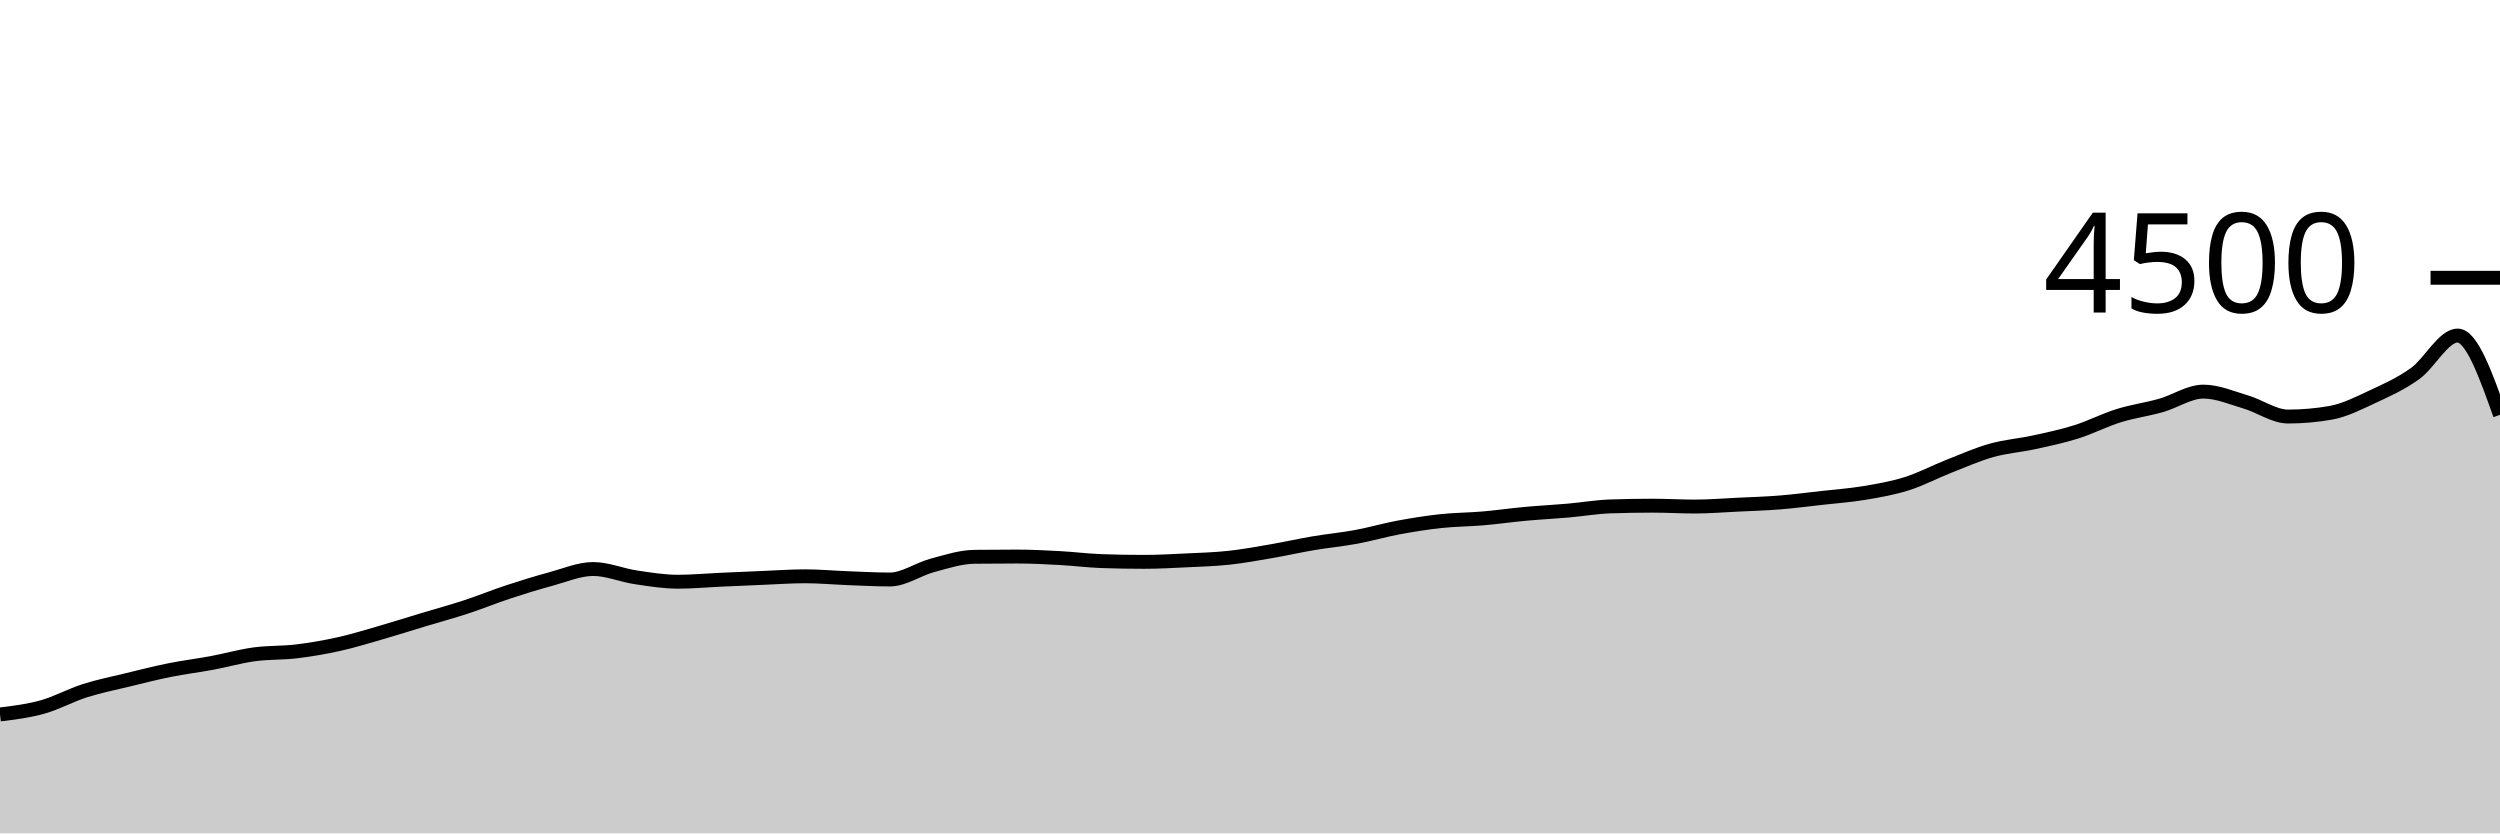
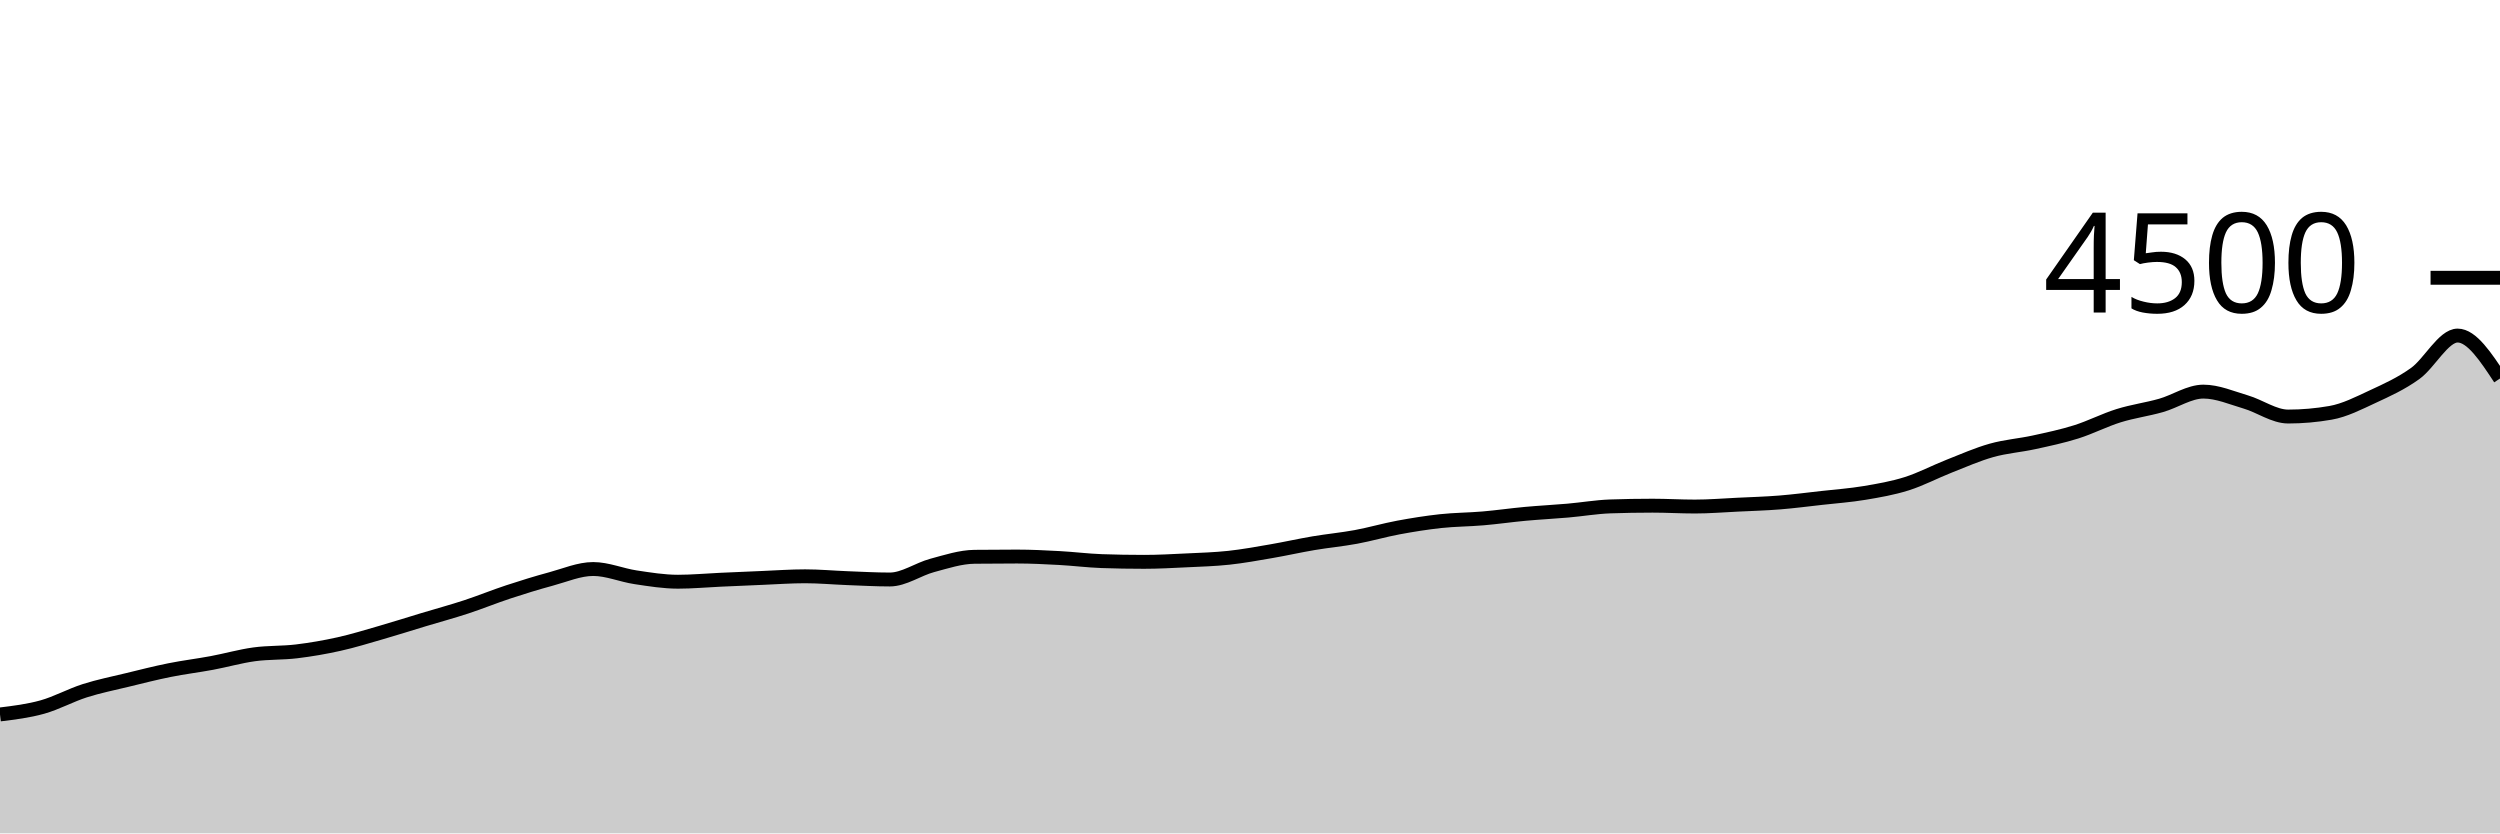
<svg xmlns="http://www.w3.org/2000/svg" viewBox="0 0 180 60">
  <g transform="translate(0,20)">
-     <path class="area" fill="rgba(0, 0, 0, 0.2)" d="M0,31.44C1.017,31.316,2.034,31.191,3.051,30.907C4.068,30.622,5.085,30.058,6.102,29.733C7.119,29.409,8.136,29.207,9.153,28.96C10.169,28.713,11.186,28.453,12.203,28.249C13.22,28.044,14.237,27.923,15.254,27.733C16.271,27.544,17.288,27.25,18.305,27.111C19.322,26.972,20.339,27.021,21.356,26.898C22.373,26.775,23.39,26.6,24.407,26.373C25.424,26.147,26.441,25.831,27.458,25.538C28.475,25.244,29.492,24.92,30.508,24.613C31.525,24.307,32.542,24.031,33.559,23.698C34.576,23.364,35.593,22.948,36.61,22.613C37.627,22.279,38.644,21.963,39.661,21.689C40.678,21.415,41.695,20.969,42.712,20.969C43.729,20.969,44.746,21.412,45.763,21.564C46.78,21.717,47.797,21.884,48.814,21.884C49.831,21.884,50.847,21.788,51.864,21.742C52.881,21.696,53.898,21.65,54.915,21.609C55.932,21.567,56.949,21.493,57.966,21.493C58.983,21.493,60,21.588,61.017,21.627C62.034,21.665,63.051,21.724,64.068,21.724C65.085,21.724,66.102,20.984,67.119,20.711C68.136,20.439,69.153,20.101,70.169,20.089C71.186,20.077,72.203,20.071,73.22,20.071C74.237,20.071,75.254,20.123,76.271,20.178C77.288,20.233,78.305,20.364,79.322,20.4C80.339,20.436,81.356,20.453,82.373,20.453C83.39,20.453,84.407,20.396,85.424,20.347C86.441,20.298,87.458,20.27,88.475,20.16C89.492,20.05,90.508,19.864,91.525,19.689C92.542,19.514,93.559,19.283,94.576,19.111C95.593,18.939,96.61,18.846,97.627,18.658C98.644,18.47,99.661,18.172,100.678,17.982C101.695,17.793,102.712,17.63,103.729,17.52C104.746,17.41,105.763,17.412,106.78,17.324C107.797,17.237,108.814,17.089,109.831,16.996C110.847,16.902,111.864,16.853,112.881,16.764C113.898,16.676,114.915,16.498,115.932,16.462C116.949,16.427,117.966,16.409,118.983,16.409C120,16.409,121.017,16.471,122.034,16.471C123.051,16.471,124.068,16.387,125.085,16.338C126.102,16.289,127.119,16.259,128.136,16.178C129.153,16.096,130.169,15.963,131.186,15.849C132.203,15.735,133.22,15.664,134.237,15.493C135.254,15.323,136.271,15.148,137.288,14.827C138.305,14.505,139.322,13.964,140.339,13.564C141.356,13.164,142.373,12.713,143.39,12.427C144.407,12.141,145.424,12.071,146.441,11.849C147.458,11.627,148.475,11.413,149.492,11.093C150.508,10.773,151.525,10.246,152.542,9.929C153.559,9.612,154.576,9.48,155.593,9.191C156.61,8.902,157.627,8.196,158.644,8.196C159.661,8.196,160.678,8.643,161.695,8.942C162.712,9.241,163.729,9.991,164.746,9.991C165.763,9.991,166.78,9.902,167.797,9.724C168.814,9.547,169.831,9.024,170.847,8.551C171.864,8.079,172.881,7.621,173.898,6.889C174.915,6.157,175.932,4.16,176.949,4.16C177.966,4.16,178.983,7.013,180,9.867L180,40C178.983,40,177.966,40,176.949,40C175.932,40,174.915,40,173.898,40C172.881,40,171.864,40,170.847,40C169.831,40,168.814,40,167.797,40C166.78,40,165.763,40,164.746,40C163.729,40,162.712,40,161.695,40C160.678,40,159.661,40,158.644,40C157.627,40,156.61,40,155.593,40C154.576,40,153.559,40,152.542,40C151.525,40,150.508,40,149.492,40C148.475,40,147.458,40,146.441,40C145.424,40,144.407,40,143.39,40C142.373,40,141.356,40,140.339,40C139.322,40,138.305,40,137.288,40C136.271,40,135.254,40,134.237,40C133.22,40,132.203,40,131.186,40C130.169,40,129.153,40,128.136,40C127.119,40,126.102,40,125.085,40C124.068,40,123.051,40,122.034,40C121.017,40,120,40,118.983,40C117.966,40,116.949,40,115.932,40C114.915,40,113.898,40,112.881,40C111.864,40,110.847,40,109.831,40C108.814,40,107.797,40,106.78,40C105.763,40,104.746,40,103.729,40C102.712,40,101.695,40,100.678,40C99.661,40,98.644,40,97.627,40C96.61,40,95.593,40,94.576,40C93.559,40,92.542,40,91.525,40C90.508,40,89.492,40,88.475,40C87.458,40,86.441,40,85.424,40C84.407,40,83.39,40,82.373,40C81.356,40,80.339,40,79.322,40C78.305,40,77.288,40,76.271,40C75.254,40,74.237,40,73.22,40C72.203,40,71.186,40,70.169,40C69.153,40,68.136,40,67.119,40C66.102,40,65.085,40,64.068,40C63.051,40,62.034,40,61.017,40C60,40,58.983,40,57.966,40C56.949,40,55.932,40,54.915,40C53.898,40,52.881,40,51.864,40C50.847,40,49.831,40,48.814,40C47.797,40,46.78,40,45.763,40C44.746,40,43.729,40,42.712,40C41.695,40,40.678,40,39.661,40C38.644,40,37.627,40,36.61,40C35.593,40,34.576,40,33.559,40C32.542,40,31.525,40,30.508,40C29.492,40,28.475,40,27.458,40C26.441,40,25.424,40,24.407,40C23.39,40,22.373,40,21.356,40C20.339,40,19.322,40,18.305,40C17.288,40,16.271,40,15.254,40C14.237,40,13.22,40,12.203,40C11.186,40,10.169,40,9.153,40C8.136,40,7.119,40,6.102,40C5.085,40,4.068,40,3.051,40C2.034,40,1.017,40,0,40Z" />
-     <path class="line" stroke="black" fill="none" d="M0,31.44C1.017,31.316,2.034,31.191,3.051,30.907C4.068,30.622,5.085,30.058,6.102,29.733C7.119,29.409,8.136,29.207,9.153,28.96C10.169,28.713,11.186,28.453,12.203,28.249C13.22,28.044,14.237,27.923,15.254,27.733C16.271,27.544,17.288,27.25,18.305,27.111C19.322,26.972,20.339,27.021,21.356,26.898C22.373,26.775,23.39,26.6,24.407,26.373C25.424,26.147,26.441,25.831,27.458,25.538C28.475,25.244,29.492,24.92,30.508,24.613C31.525,24.307,32.542,24.031,33.559,23.698C34.576,23.364,35.593,22.948,36.61,22.613C37.627,22.279,38.644,21.963,39.661,21.689C40.678,21.415,41.695,20.969,42.712,20.969C43.729,20.969,44.746,21.412,45.763,21.564C46.78,21.717,47.797,21.884,48.814,21.884C49.831,21.884,50.847,21.788,51.864,21.742C52.881,21.696,53.898,21.65,54.915,21.609C55.932,21.567,56.949,21.493,57.966,21.493C58.983,21.493,60,21.588,61.017,21.627C62.034,21.665,63.051,21.724,64.068,21.724C65.085,21.724,66.102,20.984,67.119,20.711C68.136,20.439,69.153,20.101,70.169,20.089C71.186,20.077,72.203,20.071,73.22,20.071C74.237,20.071,75.254,20.123,76.271,20.178C77.288,20.233,78.305,20.364,79.322,20.4C80.339,20.436,81.356,20.453,82.373,20.453C83.39,20.453,84.407,20.396,85.424,20.347C86.441,20.298,87.458,20.27,88.475,20.16C89.492,20.05,90.508,19.864,91.525,19.689C92.542,19.514,93.559,19.283,94.576,19.111C95.593,18.939,96.61,18.846,97.627,18.658C98.644,18.47,99.661,18.172,100.678,17.982C101.695,17.793,102.712,17.63,103.729,17.52C104.746,17.41,105.763,17.412,106.78,17.324C107.797,17.237,108.814,17.089,109.831,16.996C110.847,16.902,111.864,16.853,112.881,16.764C113.898,16.676,114.915,16.498,115.932,16.462C116.949,16.427,117.966,16.409,118.983,16.409C120,16.409,121.017,16.471,122.034,16.471C123.051,16.471,124.068,16.387,125.085,16.338C126.102,16.289,127.119,16.259,128.136,16.178C129.153,16.096,130.169,15.963,131.186,15.849C132.203,15.735,133.22,15.664,134.237,15.493C135.254,15.323,136.271,15.148,137.288,14.827C138.305,14.505,139.322,13.964,140.339,13.564C141.356,13.164,142.373,12.713,143.39,12.427C144.407,12.141,145.424,12.071,146.441,11.849C147.458,11.627,148.475,11.413,149.492,11.093C150.508,10.773,151.525,10.246,152.542,9.929C153.559,9.612,154.576,9.48,155.593,9.191C156.61,8.902,157.627,8.196,158.644,8.196C159.661,8.196,160.678,8.643,161.695,8.942C162.712,9.241,163.729,9.991,164.746,9.991C165.763,9.991,166.78,9.902,167.797,9.724C168.814,9.547,169.831,9.024,170.847,8.551C171.864,8.079,172.881,7.621,173.898,6.889C174.915,6.157,175.932,4.16,176.949,4.16C177.966,4.16,178.983,7.013,180,9.867" />
+     <path class="area" fill="rgba(0, 0, 0, 0.2)" d="M0,31.44C1.017,31.316,2.034,31.191,3.051,30.907C4.068,30.622,5.085,30.058,6.102,29.733C7.119,29.409,8.136,29.207,9.153,28.96C10.169,28.713,11.186,28.453,12.203,28.249C13.22,28.044,14.237,27.923,15.254,27.733C16.271,27.544,17.288,27.25,18.305,27.111C19.322,26.972,20.339,27.021,21.356,26.898C22.373,26.775,23.39,26.6,24.407,26.373C25.424,26.147,26.441,25.831,27.458,25.538C28.475,25.244,29.492,24.92,30.508,24.613C31.525,24.307,32.542,24.031,33.559,23.698C34.576,23.364,35.593,22.948,36.61,22.613C37.627,22.279,38.644,21.963,39.661,21.689C40.678,21.415,41.695,20.969,42.712,20.969C43.729,20.969,44.746,21.412,45.763,21.564C46.78,21.717,47.797,21.884,48.814,21.884C49.831,21.884,50.847,21.788,51.864,21.742C52.881,21.696,53.898,21.65,54.915,21.609C55.932,21.567,56.949,21.493,57.966,21.493C58.983,21.493,60,21.588,61.017,21.627C62.034,21.665,63.051,21.724,64.068,21.724C65.085,21.724,66.102,20.984,67.119,20.711C68.136,20.439,69.153,20.101,70.169,20.089C71.186,20.077,72.203,20.071,73.22,20.071C74.237,20.071,75.254,20.123,76.271,20.178C77.288,20.233,78.305,20.364,79.322,20.4C80.339,20.436,81.356,20.453,82.373,20.453C83.39,20.453,84.407,20.396,85.424,20.347C86.441,20.298,87.458,20.27,88.475,20.16C89.492,20.05,90.508,19.864,91.525,19.689C92.542,19.514,93.559,19.283,94.576,19.111C95.593,18.939,96.61,18.846,97.627,18.658C98.644,18.47,99.661,18.172,100.678,17.982C101.695,17.793,102.712,17.63,103.729,17.52C104.746,17.41,105.763,17.412,106.78,17.324C107.797,17.237,108.814,17.089,109.831,16.996C110.847,16.902,111.864,16.853,112.881,16.764C113.898,16.676,114.915,16.498,115.932,16.462C116.949,16.427,117.966,16.409,118.983,16.409C120,16.409,121.017,16.471,122.034,16.471C123.051,16.471,124.068,16.387,125.085,16.338C126.102,16.289,127.119,16.259,128.136,16.178C129.153,16.096,130.169,15.963,131.186,15.849C132.203,15.735,133.22,15.664,134.237,15.493C135.254,15.323,136.271,15.148,137.288,14.827C138.305,14.505,139.322,13.964,140.339,13.564C141.356,13.164,142.373,12.713,143.39,12.427C144.407,12.141,145.424,12.071,146.441,11.849C147.458,11.627,148.475,11.413,149.492,11.093C150.508,10.773,151.525,10.246,152.542,9.929C153.559,9.612,154.576,9.48,155.593,9.191C156.61,8.902,157.627,8.196,158.644,8.196C159.661,8.196,160.678,8.643,161.695,8.942C162.712,9.241,163.729,9.991,164.746,9.991C165.763,9.991,166.78,9.902,167.797,9.724C168.814,9.547,169.831,9.024,170.847,8.551C171.864,8.079,172.881,7.621,173.898,6.889C174.915,6.157,175.932,4.16,176.949,4.16C177.966,4.16,178.983,5.707,180,7.253L180,40C178.983,40,177.966,40,176.949,40C175.932,40,174.915,40,173.898,40C172.881,40,171.864,40,170.847,40C169.831,40,168.814,40,167.797,40C166.78,40,165.763,40,164.746,40C163.729,40,162.712,40,161.695,40C160.678,40,159.661,40,158.644,40C157.627,40,156.61,40,155.593,40C154.576,40,153.559,40,152.542,40C151.525,40,150.508,40,149.492,40C148.475,40,147.458,40,146.441,40C145.424,40,144.407,40,143.39,40C142.373,40,141.356,40,140.339,40C139.322,40,138.305,40,137.288,40C136.271,40,135.254,40,134.237,40C133.22,40,132.203,40,131.186,40C130.169,40,129.153,40,128.136,40C127.119,40,126.102,40,125.085,40C124.068,40,123.051,40,122.034,40C121.017,40,120,40,118.983,40C117.966,40,116.949,40,115.932,40C114.915,40,113.898,40,112.881,40C111.864,40,110.847,40,109.831,40C108.814,40,107.797,40,106.78,40C105.763,40,104.746,40,103.729,40C102.712,40,101.695,40,100.678,40C99.661,40,98.644,40,97.627,40C96.61,40,95.593,40,94.576,40C93.559,40,92.542,40,91.525,40C90.508,40,89.492,40,88.475,40C87.458,40,86.441,40,85.424,40C84.407,40,83.39,40,82.373,40C81.356,40,80.339,40,79.322,40C78.305,40,77.288,40,76.271,40C75.254,40,74.237,40,73.22,40C72.203,40,71.186,40,70.169,40C69.153,40,68.136,40,67.119,40C66.102,40,65.085,40,64.068,40C63.051,40,62.034,40,61.017,40C60,40,58.983,40,57.966,40C56.949,40,55.932,40,54.915,40C53.898,40,52.881,40,51.864,40C50.847,40,49.831,40,48.814,40C47.797,40,46.78,40,45.763,40C44.746,40,43.729,40,42.712,40C41.695,40,40.678,40,39.661,40C38.644,40,37.627,40,36.61,40C35.593,40,34.576,40,33.559,40C32.542,40,31.525,40,30.508,40C29.492,40,28.475,40,27.458,40C26.441,40,25.424,40,24.407,40C23.39,40,22.373,40,21.356,40C20.339,40,19.322,40,18.305,40C17.288,40,16.271,40,15.254,40C14.237,40,13.22,40,12.203,40C11.186,40,10.169,40,9.153,40C8.136,40,7.119,40,6.102,40C5.085,40,4.068,40,3.051,40C2.034,40,1.017,40,0,40Z" />
+     <path class="line" stroke="black" fill="none" d="M0,31.44C1.017,31.316,2.034,31.191,3.051,30.907C4.068,30.622,5.085,30.058,6.102,29.733C7.119,29.409,8.136,29.207,9.153,28.96C10.169,28.713,11.186,28.453,12.203,28.249C13.22,28.044,14.237,27.923,15.254,27.733C16.271,27.544,17.288,27.25,18.305,27.111C19.322,26.972,20.339,27.021,21.356,26.898C22.373,26.775,23.39,26.6,24.407,26.373C25.424,26.147,26.441,25.831,27.458,25.538C28.475,25.244,29.492,24.92,30.508,24.613C31.525,24.307,32.542,24.031,33.559,23.698C34.576,23.364,35.593,22.948,36.61,22.613C37.627,22.279,38.644,21.963,39.661,21.689C40.678,21.415,41.695,20.969,42.712,20.969C43.729,20.969,44.746,21.412,45.763,21.564C46.78,21.717,47.797,21.884,48.814,21.884C49.831,21.884,50.847,21.788,51.864,21.742C52.881,21.696,53.898,21.65,54.915,21.609C55.932,21.567,56.949,21.493,57.966,21.493C58.983,21.493,60,21.588,61.017,21.627C62.034,21.665,63.051,21.724,64.068,21.724C65.085,21.724,66.102,20.984,67.119,20.711C68.136,20.439,69.153,20.101,70.169,20.089C71.186,20.077,72.203,20.071,73.22,20.071C74.237,20.071,75.254,20.123,76.271,20.178C77.288,20.233,78.305,20.364,79.322,20.4C80.339,20.436,81.356,20.453,82.373,20.453C83.39,20.453,84.407,20.396,85.424,20.347C86.441,20.298,87.458,20.27,88.475,20.16C89.492,20.05,90.508,19.864,91.525,19.689C92.542,19.514,93.559,19.283,94.576,19.111C95.593,18.939,96.61,18.846,97.627,18.658C98.644,18.47,99.661,18.172,100.678,17.982C101.695,17.793,102.712,17.63,103.729,17.52C104.746,17.41,105.763,17.412,106.78,17.324C107.797,17.237,108.814,17.089,109.831,16.996C110.847,16.902,111.864,16.853,112.881,16.764C113.898,16.676,114.915,16.498,115.932,16.462C116.949,16.427,117.966,16.409,118.983,16.409C120,16.409,121.017,16.471,122.034,16.471C123.051,16.471,124.068,16.387,125.085,16.338C126.102,16.289,127.119,16.259,128.136,16.178C129.153,16.096,130.169,15.963,131.186,15.849C132.203,15.735,133.22,15.664,134.237,15.493C135.254,15.323,136.271,15.148,137.288,14.827C138.305,14.505,139.322,13.964,140.339,13.564C141.356,13.164,142.373,12.713,143.39,12.427C144.407,12.141,145.424,12.071,146.441,11.849C147.458,11.627,148.475,11.413,149.492,11.093C150.508,10.773,151.525,10.246,152.542,9.929C153.559,9.612,154.576,9.48,155.593,9.191C156.61,8.902,157.627,8.196,158.644,8.196C159.661,8.196,160.678,8.643,161.695,8.942C162.712,9.241,163.729,9.991,164.746,9.991C165.763,9.991,166.78,9.902,167.797,9.724C168.814,9.547,169.831,9.024,170.847,8.551C171.864,8.079,172.881,7.621,173.898,6.889C174.915,6.157,175.932,4.16,176.949,4.16C177.966,4.16,178.983,5.707,180,7.253" />
    <path class="axis-ceiling" stroke-width="1" stroke="black" fill="none" d="M175,0L180,0" />
    <text class="axis-ceiling-label" font-family="sans-serif" text-anchor="end" font-size="10px" x="170" y="2.5">4500</text>
  </g>
</svg>
